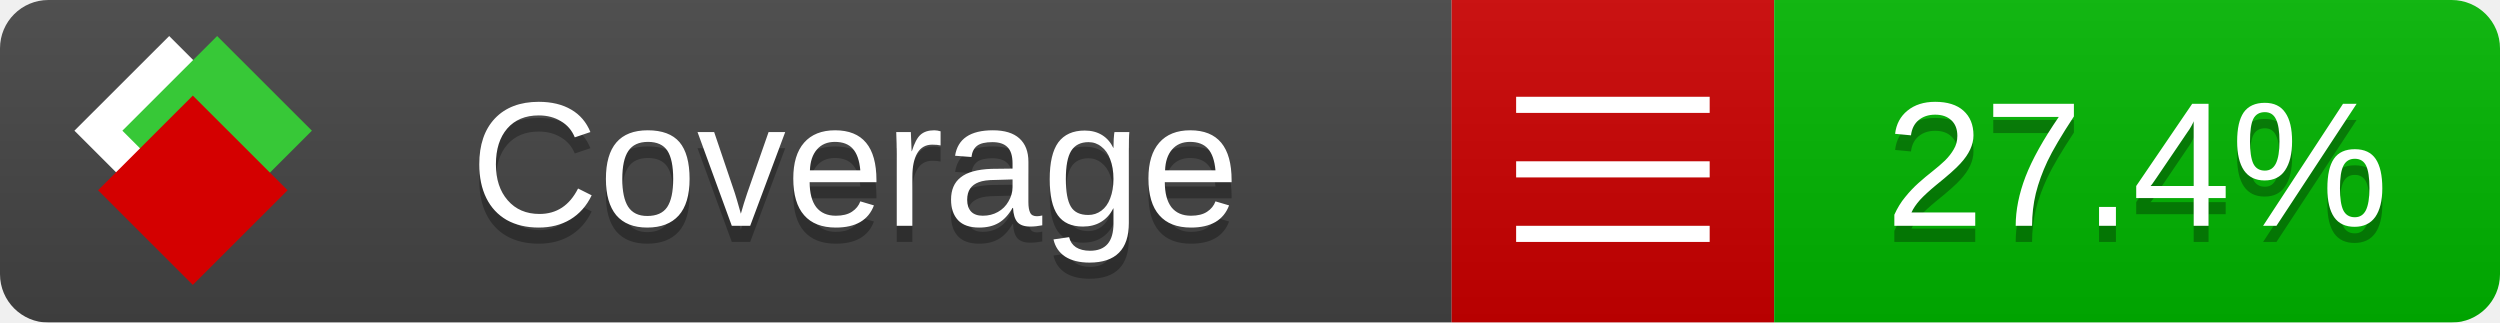
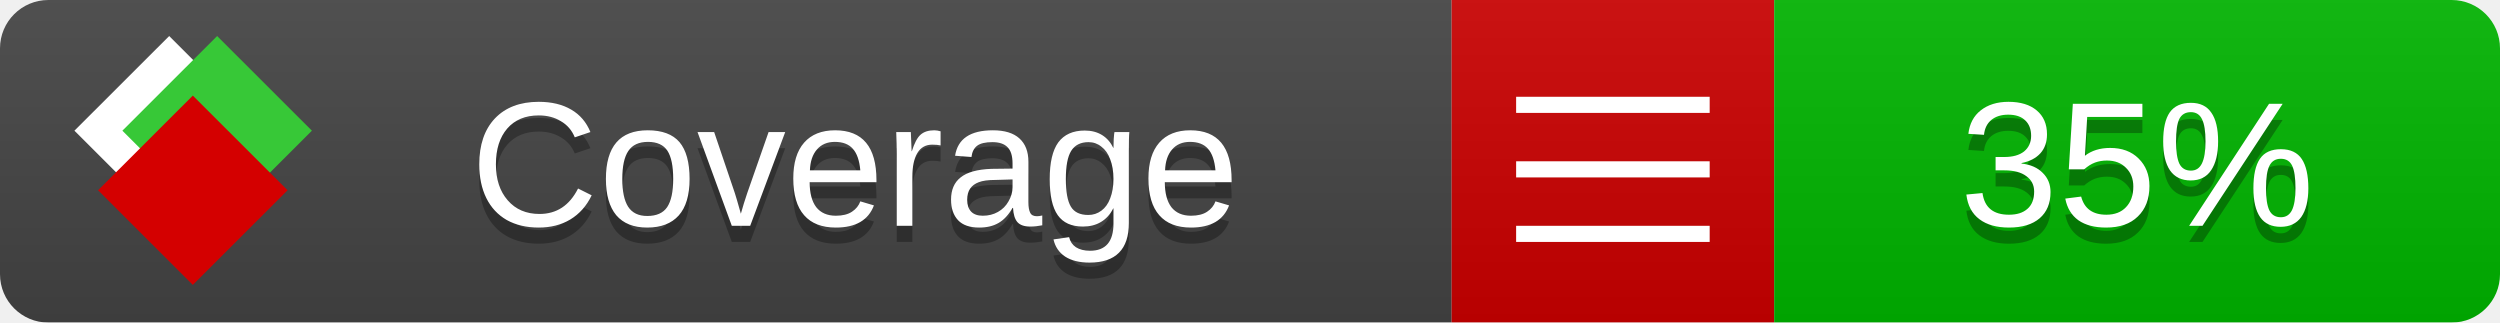
<svg xmlns="http://www.w3.org/2000/svg" xmlns:xlink="http://www.w3.org/1999/xlink" width="155" height="20">
  <style type="text/css">
          
            @keyframes fade1 {
                0% { visibility: visible; opacity: 1; }
               23% { visibility: visible; opacity: 1; }
               25% { visibility: hidden; opacity: 0; }
               48% { visibility: hidden; opacity: 0; }
               50% { visibility: hidden; opacity: 0; }
               73% { visibility: hidden; opacity: 0; }
               75% { visibility: hidden; opacity: 0; }
               98% { visibility: hidden; opacity: 0; }
              100% { visibility: visible; opacity: 1; }
            }
            @keyframes fade2 {
                0% { visibility: hidden; opacity: 0; }
               23% { visibility: hidden; opacity: 0; }
               25% { visibility: visible; opacity: 1; }
               48% { visibility: visible; opacity: 1; }
               50% { visibility: hidden; opacity: 0; }
               73% { visibility: hidden; opacity: 0; }
               75% { visibility: hidden; opacity: 0; }
               98% { visibility: hidden; opacity: 0; }
              100% { visibility: hidden; opacity: 0; }
            }
            @keyframes fade3 {
                0% { visibility: hidden; opacity: 0; }
               23% { visibility: hidden; opacity: 0; }
               25% { visibility: hidden; opacity: 0; }
               48% { visibility: hidden; opacity: 0; }
               50% { visibility: visible; opacity: 1; }
               73% { visibility: visible; opacity: 1; }
               75% { visibility: hidden; opacity: 0; }
               98% { visibility: hidden; opacity: 0; }
              100% { visibility: hidden; opacity: 0; }
            }
            @keyframes fade4 {
                0% { visibility: hidden; opacity: 0; }
               23% { visibility: hidden; opacity: 0; }
               25% { visibility: hidden; opacity: 0; }
               48% { visibility: hidden; opacity: 0; }
               50% { visibility: hidden; opacity: 0; }
               73% { visibility: hidden; opacity: 0; }
               75% { visibility: visible; opacity: 1; }
               98% { visibility: visible; opacity: 1; }
              100% { visibility: hidden; opacity: 0; }
            }
            .linecoverage {
                animation-duration: 15s;
                animation-name: fade1;
                animation-iteration-count: infinite;
            }
            .branchcoverage {
                animation-duration: 15s;
                animation-name: fade2;
                animation-iteration-count: infinite;
            }
            .methodcoverage {
                animation-duration: 15s;
                animation-name: fade3;
                animation-iteration-count: infinite;
            }
            .fullmethodcoverage {
                animation-duration: 15s;
                animation-name: fade4;
                animation-iteration-count: infinite;
            }
          
    </style>
  <defs>
    <linearGradient id="gradient" x2="0" y2="100%">
      <stop offset="0" stop-color="#bbb" stop-opacity=".1" />
      <stop offset="1" stop-opacity=".1" />
    </linearGradient>
    <linearGradient id="c">
      <stop offset="0" stop-color="#d40000" />
      <stop offset="1" stop-color="#ff2a2a" />
    </linearGradient>
    <linearGradient id="a">
      <stop offset="0" stop-color="#e0e0de" />
      <stop offset="1" stop-color="#fff" />
    </linearGradient>
    <linearGradient id="b">
      <stop offset="0" stop-color="#37c837" />
      <stop offset="1" stop-color="#217821" />
    </linearGradient>
    <linearGradient xlink:href="#a" id="e" x1="106.44" x2="69.96" y1="-11.96" y2="-46.84" gradientTransform="matrix(-.8426 -.00045 -.00045 -.8426 -94.27 -75.82)" gradientUnits="userSpaceOnUse" />
    <linearGradient xlink:href="#b" id="f" x1="56.19" x2="77.97" y1="-23.45" y2="10.62" gradientTransform="matrix(.8426 .00045 .00045 .8426 94.27 75.82)" gradientUnits="userSpaceOnUse" />
    <linearGradient xlink:href="#c" id="g" x1="79.98" x2="132.9" y1="10.79" y2="10.79" gradientTransform="matrix(.8426 .00045 .00045 .8426 94.27 75.82)" gradientUnits="userSpaceOnUse" />
    <mask id="mask">
      <rect width="155" height="20" rx="3" fill="#fff" />
    </mask>
    <g id="icon" transform="matrix(.04486 0 0 .04481 -.48 -.63)">
      <rect width="52.92" height="52.92" x="-109.72" y="-27.13" fill="url(#e)" transform="rotate(-135)" />
      <rect width="52.92" height="52.92" x="70.19" y="-39.18" fill="url(#f)" transform="rotate(45)" />
      <rect width="52.92" height="52.92" x="80.05" y="-15.74" fill="url(#g)" transform="rotate(45)" />
    </g>
  </defs>
  <g mask="url(#mask)">
    <rect x="0" y="0" width="90" height="20" fill="#444" />
    <rect x="90" y="0" width="20" height="20" fill="#c00" />
    <rect x="110" y="0" width="45" height="20" fill="#00B600" />
    <rect x="0" y="0" width="155" height="20" fill="url(#gradient)" />
  </g>
  <g>
    <path class="" stroke="#fff" d="M94 6.5 h12 M94 10.5 h12 M94 14.5 h12" />
  </g>
  <g fill="#fff" text-anchor="middle" font-family="Verdana,Arial,Geneva,sans-serif" font-size="11">
    <a xlink:href="https://github.com/danielpalme/ReportGenerator" target="_top">
      <use xlink:href="#icon" transform="translate(3,1) scale(3.5)" />
    </a>
    <text x="53" y="15" fill="#010101" fill-opacity=".3">Coverage</text>
    <text x="53" y="14" fill="#fff">Coverage</text>
-     <text class="" x="132.5" y="15" fill="#010101" fill-opacity=".3">27.4%</text>
-     <text class="" x="132.5" y="14">27.4%</text>
+     <text class="" x="132.5" y="15" fill="#010101" fill-opacity=".3">35%</text>
+     <text class="" x="132.5" y="14">35%</text>
  </g>
  <g>
    <rect class="" x="90" y="0" width="65" height="20" fill-opacity="0" />
  </g>
</svg>
